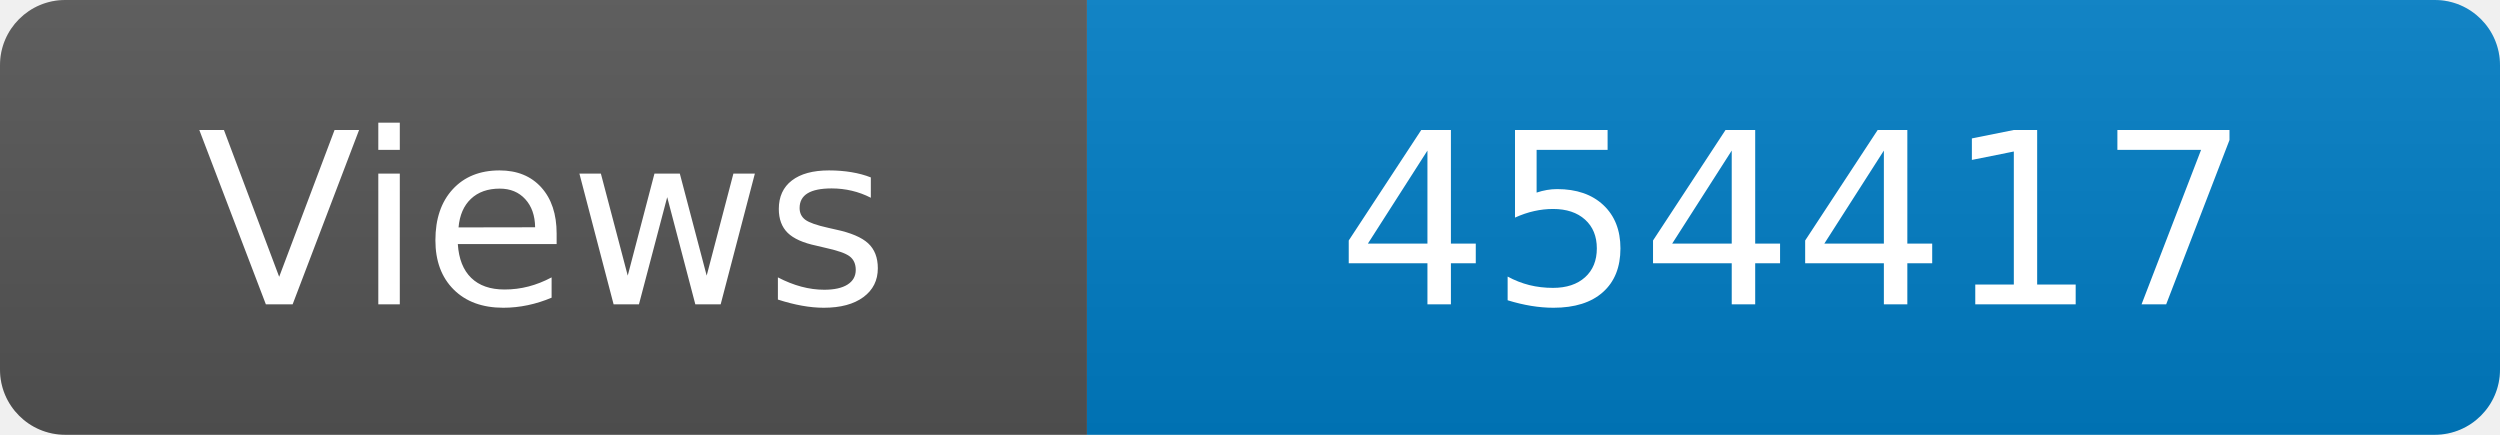
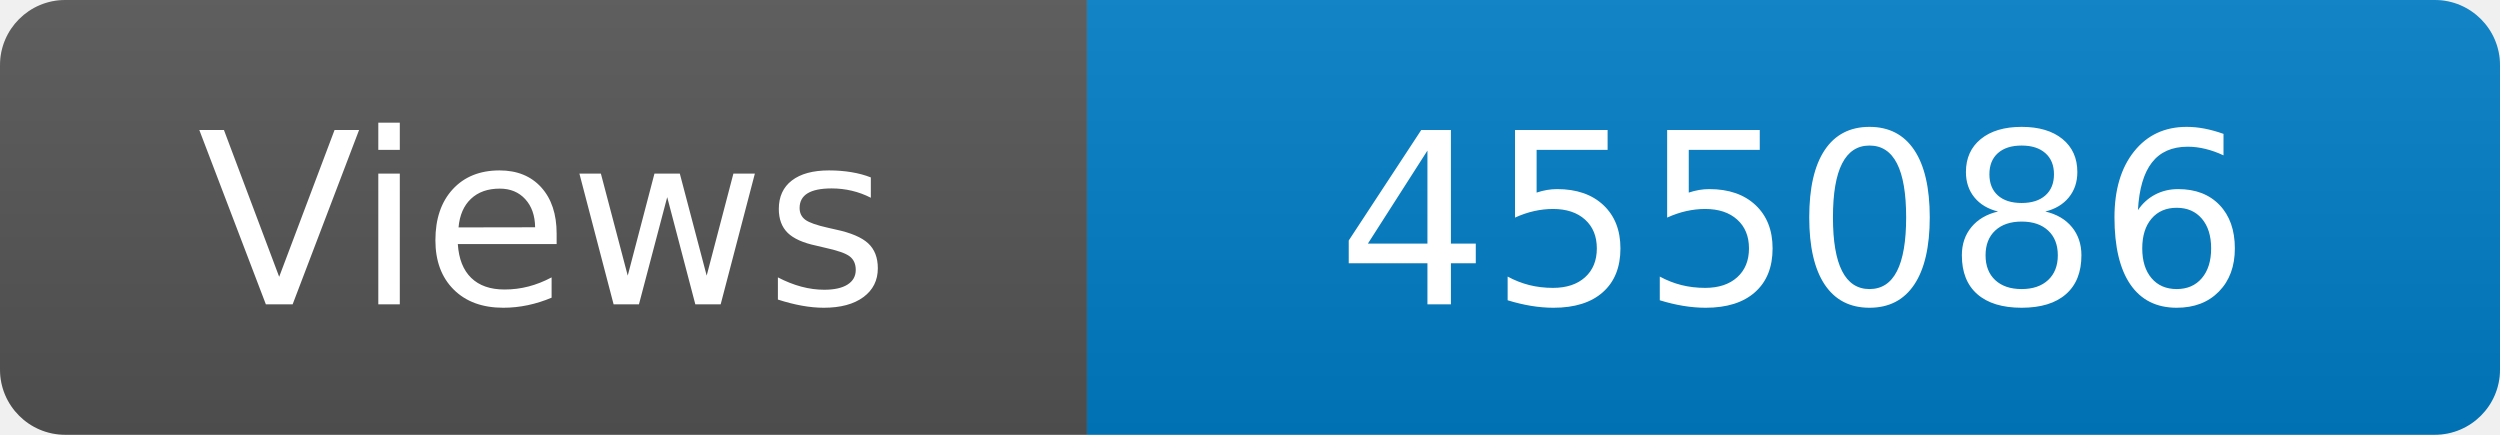
<svg xmlns="http://www.w3.org/2000/svg" width="115" height="20" role="img" aria-label="Maintained?: yes">
  <linearGradient id="s" x2="0" y2="100%">
    <stop offset="0" stop-color="#bbb" stop-opacity=".1" />
    <stop offset="1" stop-opacity=".1" />
  </linearGradient>
  <clipPath id="r">
    <rect width="115" height="20" rx="3" fill="#fff" />
  </clipPath>
  <g clip-path="url(#r)">
    <rect width="50" height="20" fill="#555" />
    <rect x="50" width="160" height="20" fill="#007ec6" />
    <rect width="115" height="20" fill="url(#s)" />
  </g>
  <g fill="#fff" text-anchor="middle" font-family="Verdana,Geneva,DejaVu Sans,sans-serif" font-size="110">
    <text x="250" y="140" transform="scale(.1)" fill="#fff">Views</text>
-     <text x="825" y="140" transform="scale(.1)" fill="#fff">454417</text>
+     <text x="825" y="140" transform="scale(.1)" fill="#fff">455086</text>
  </g>
</svg>
